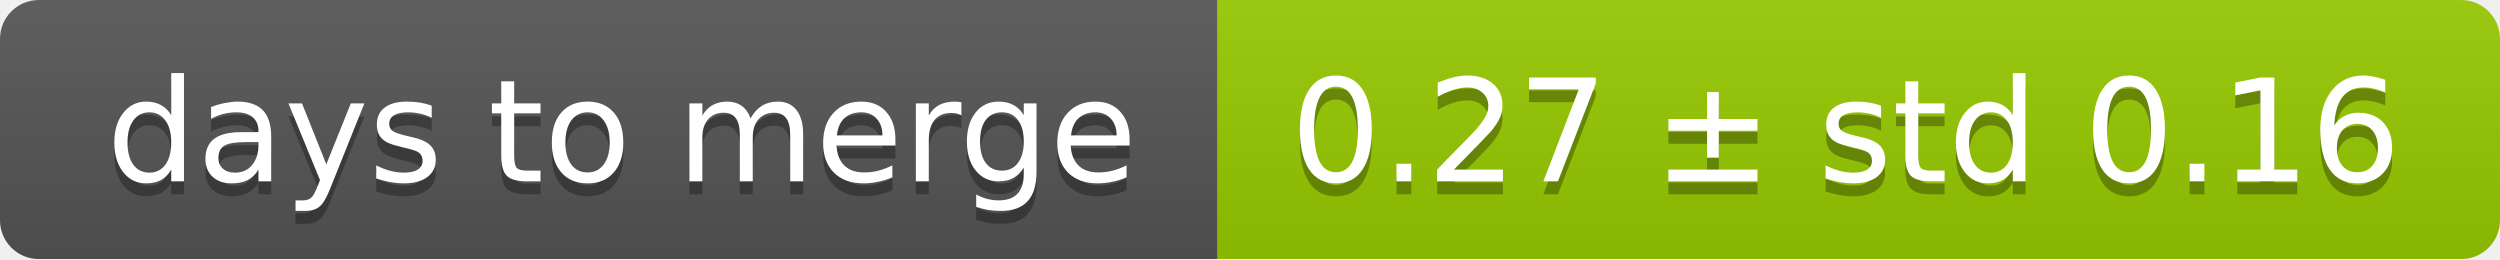
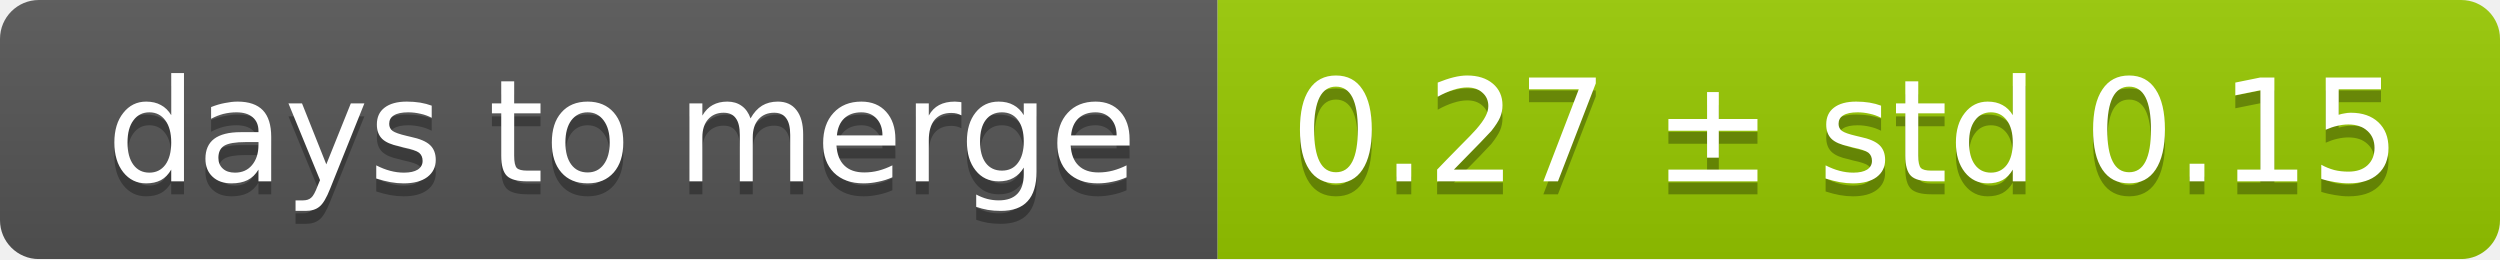
<svg xmlns="http://www.w3.org/2000/svg" width="193" height="20">
  <linearGradient id="smooth" x2="0" y2="100%">
    <stop offset="0" stop-color="#bbb" stop-opacity=".1" />
    <stop offset="1" stop-opacity=".1" />
  </linearGradient>
  <mask id="round">
    <rect width="193" height="20" rx="3" fill="#fff" />
  </mask>
  <g mask="url(#round)">
    <rect width="94" height="20" fill="#555" />
    <rect x="94" width="99" height="20" fill="#97ca00" />
    <rect width="193" height="20" fill="url(#smooth)" />
  </g>
  <g fill="#fff" text-anchor="middle" font-family="DejaVu Sans,Verdana,Geneva,sans-serif" font-size="11">
    <text x="48" y="15" fill="#010101" fill-opacity=".3">days to merge</text>
    <text x="48" y="14">days to merge</text>
-     <text x="142.5" y="15" fill="#010101" fill-opacity=".3">0.27 ± std 0.16</text>
-     <text x="142.5" y="14">0.27 ± std 0.16</text>
+     <text x="142.5" y="15" fill="#010101" fill-opacity=".3">0.27 ± std 0.15</text>
+     <text x="142.5" y="14">0.27 ± std 0.15</text>
  </g>
</svg>
